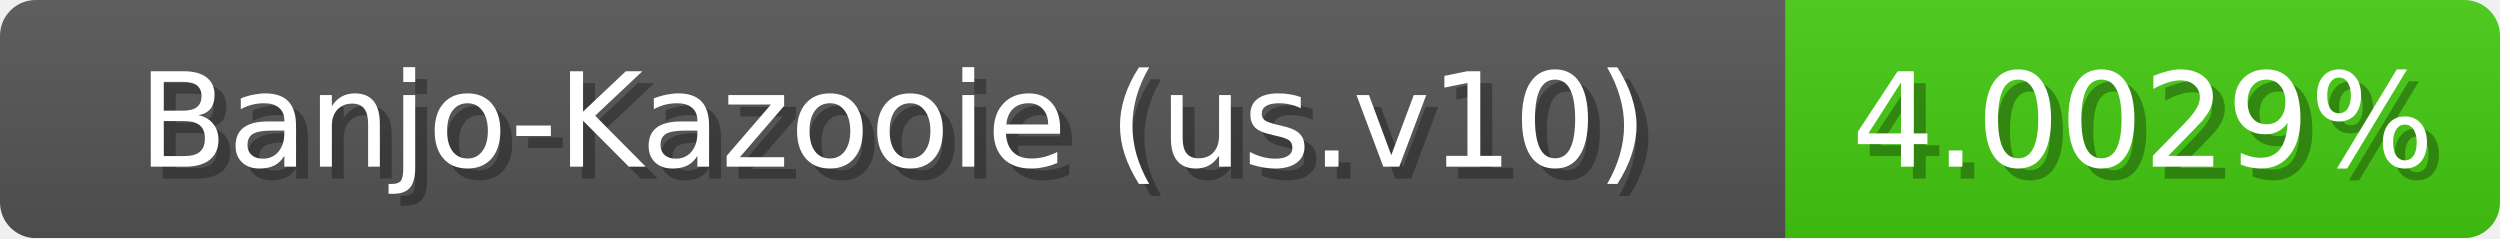
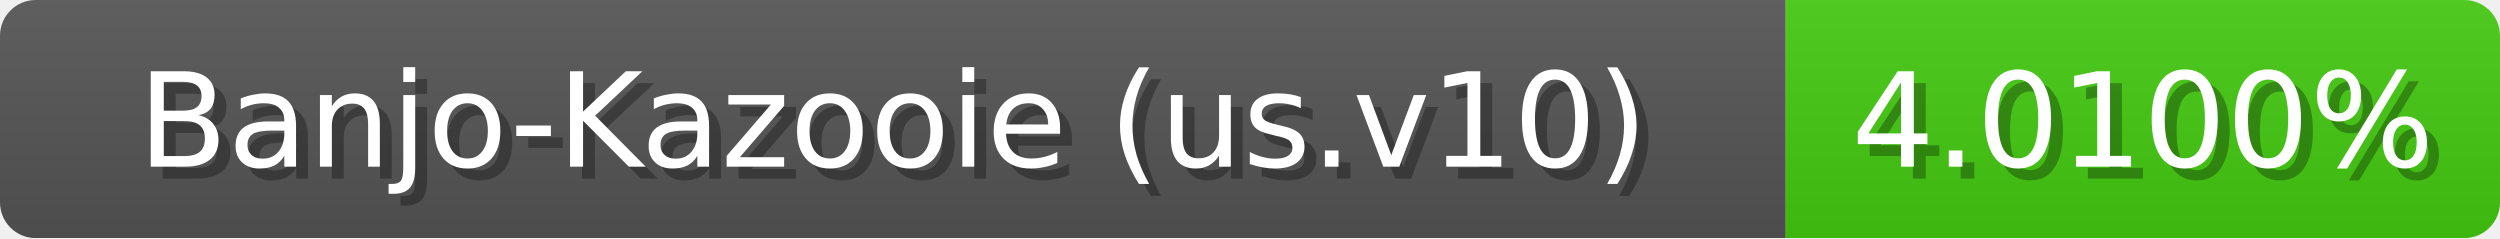
<svg xmlns="http://www.w3.org/2000/svg" width="210" height="20">
  <linearGradient id="b" x2="0" y2="100%">
    <stop offset="0" stop-color="#bbb" stop-opacity=".1" />
    <stop offset="1" stop-opacity=".1" />
  </linearGradient>
  <mask id="anybadge_1">
    <rect width="210" height="20" rx="3" fill="#fff" />
  </mask>
  <g mask="url(#anybadge_1)">
    <path fill="#555" d="M0 0h150v20H0z" />
    <path fill="#4c1" d="M150 0h60v20H150z" />
    <path fill="url(#b)" d="M0 0h210v20H0z" />
  </g>
  <g fill="#fff" text-anchor="middle" font-family="DejaVu Sans,Verdana,Geneva,sans-serif" font-size="11">
    <text x="76.0" y="15" fill="#010101" fill-opacity=".3">Banjo-Kazooie (us.v10)</text>
    <text x="75.0" y="14">Banjo-Kazooie (us.v10)</text>
  </g>
  <g fill="#fff" text-anchor="middle" font-family="DejaVu Sans,Verdana,Geneva,sans-serif" font-size="11">
-     <text x="181.0" y="15" fill="#010101" fill-opacity=".3">4.0029%</text>
-     <text x="180.0" y="14">4.0029%</text>
+     <text x="181.0" y="15" fill="#010101" fill-opacity=".3">4.0100%</text>
+     <text x="180.0" y="14">4.0100%</text>
  </g>
</svg>
